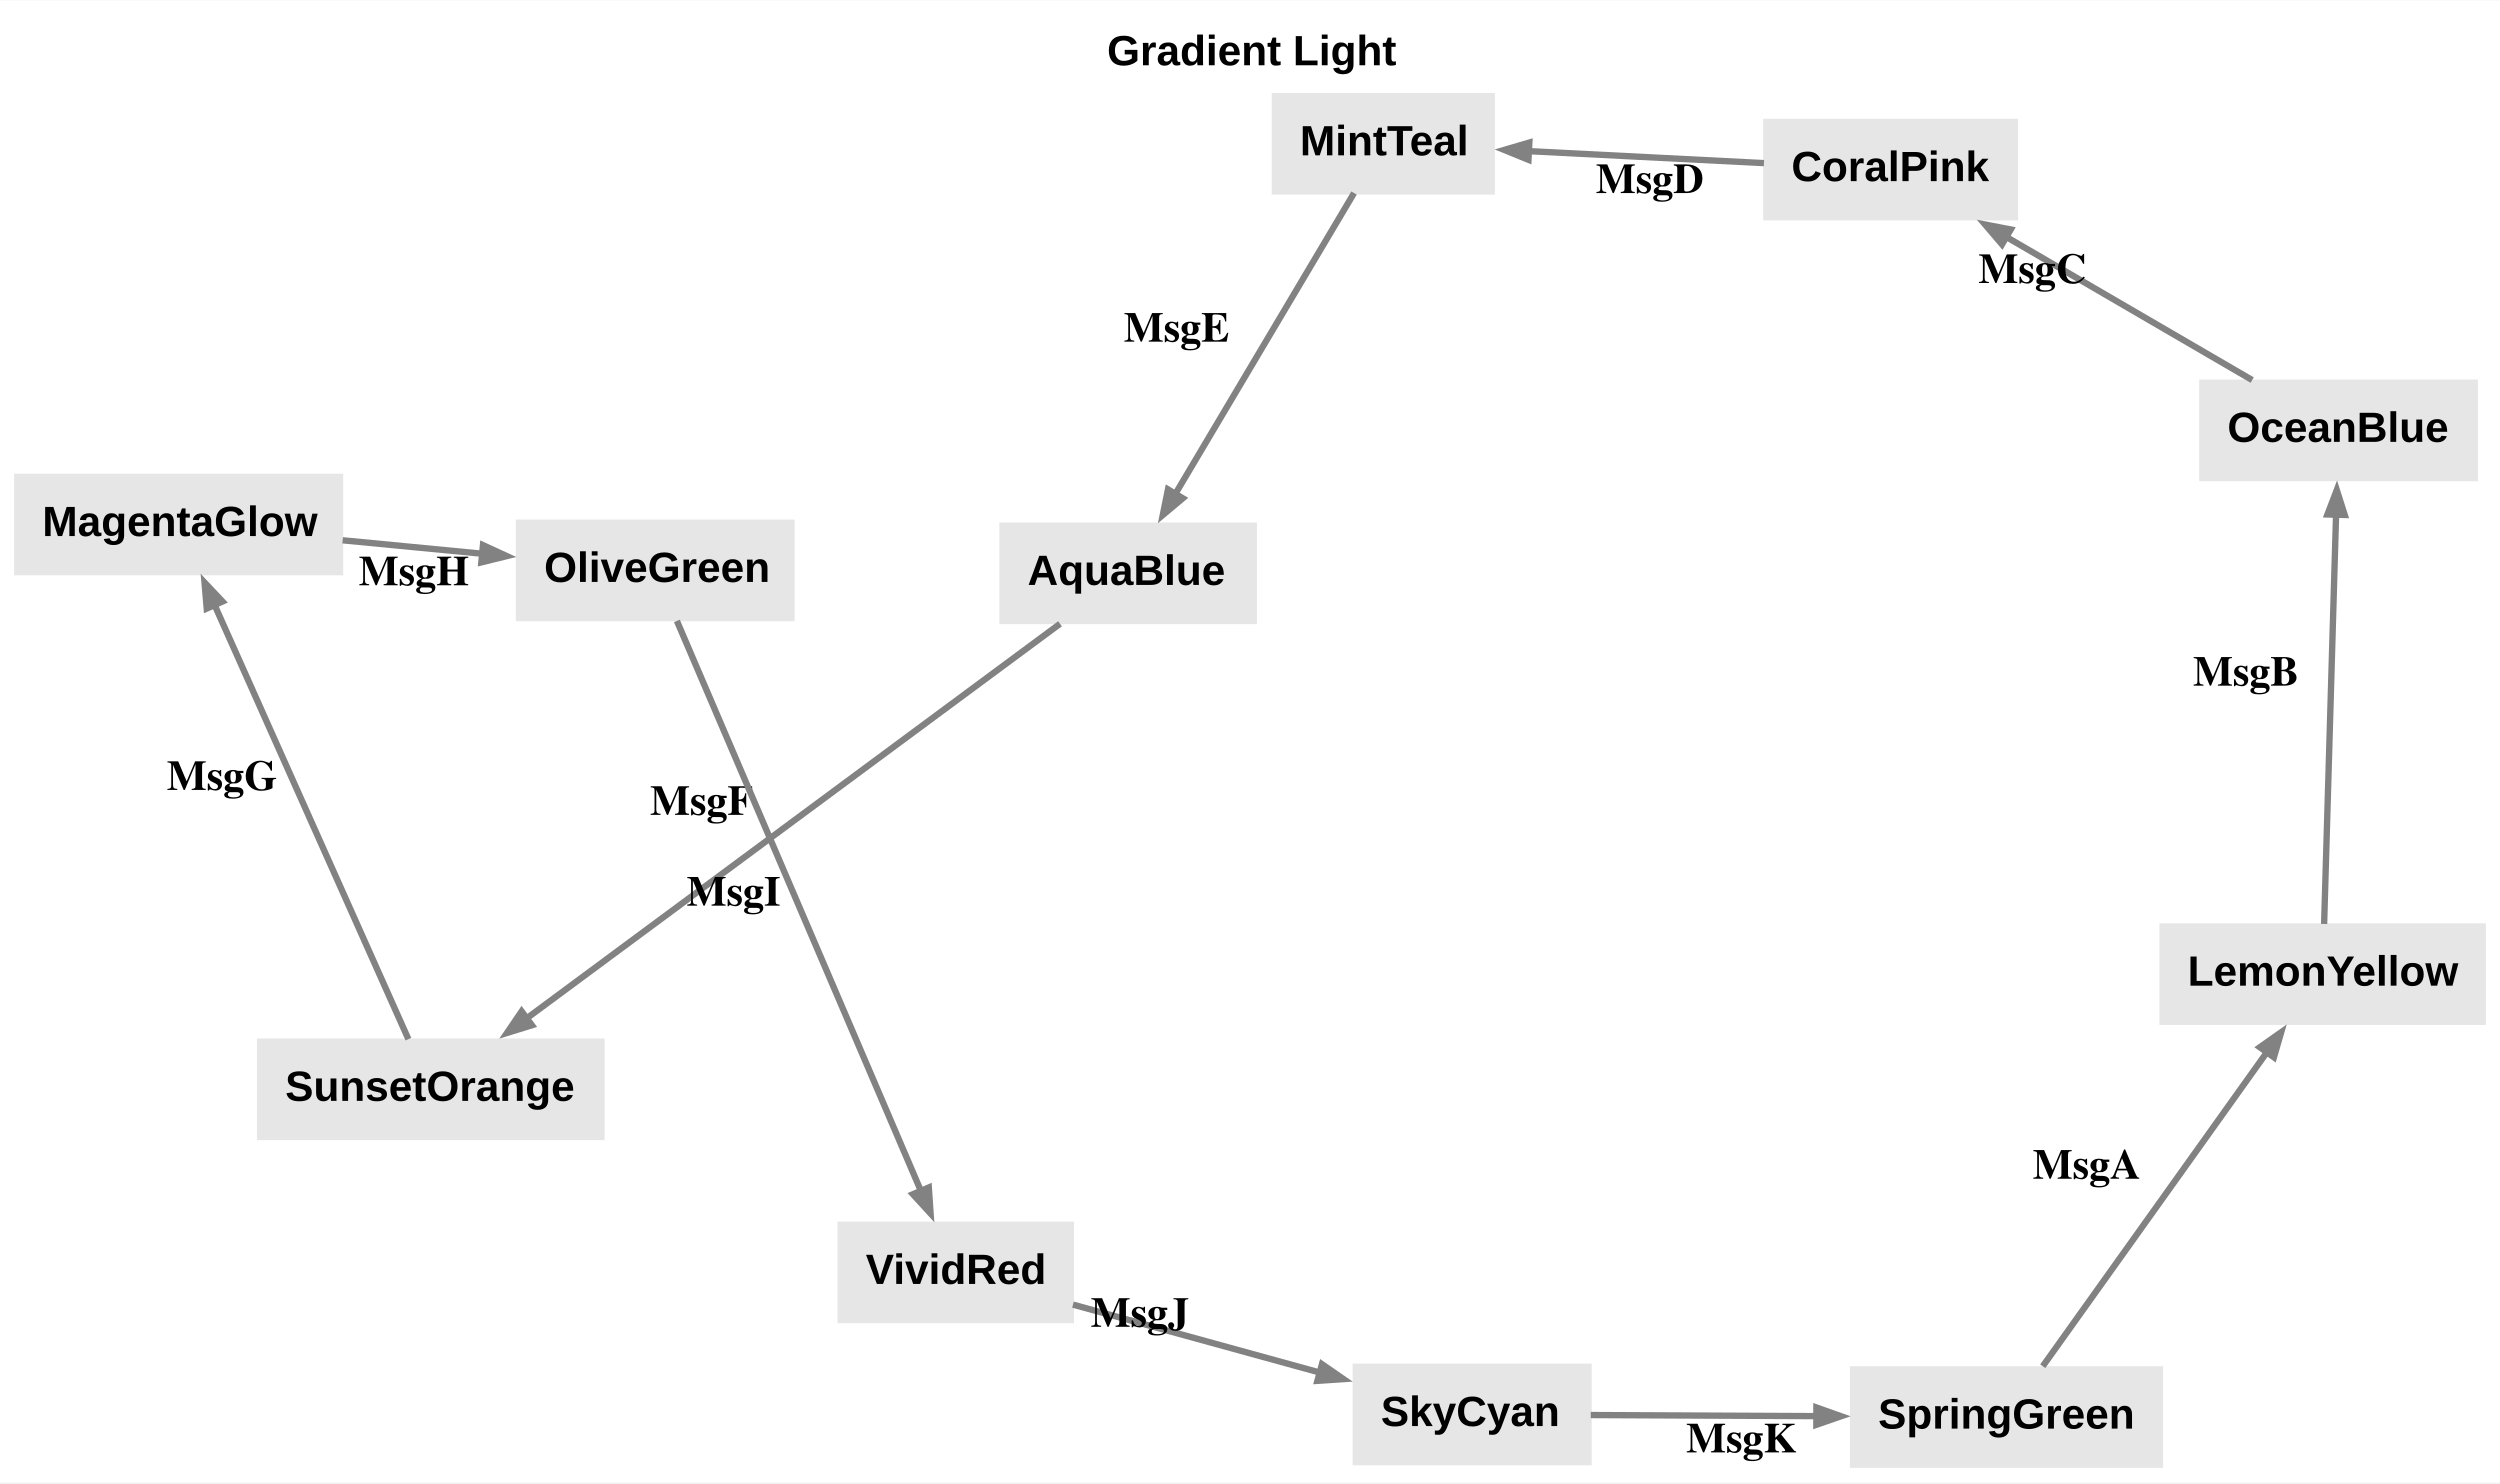
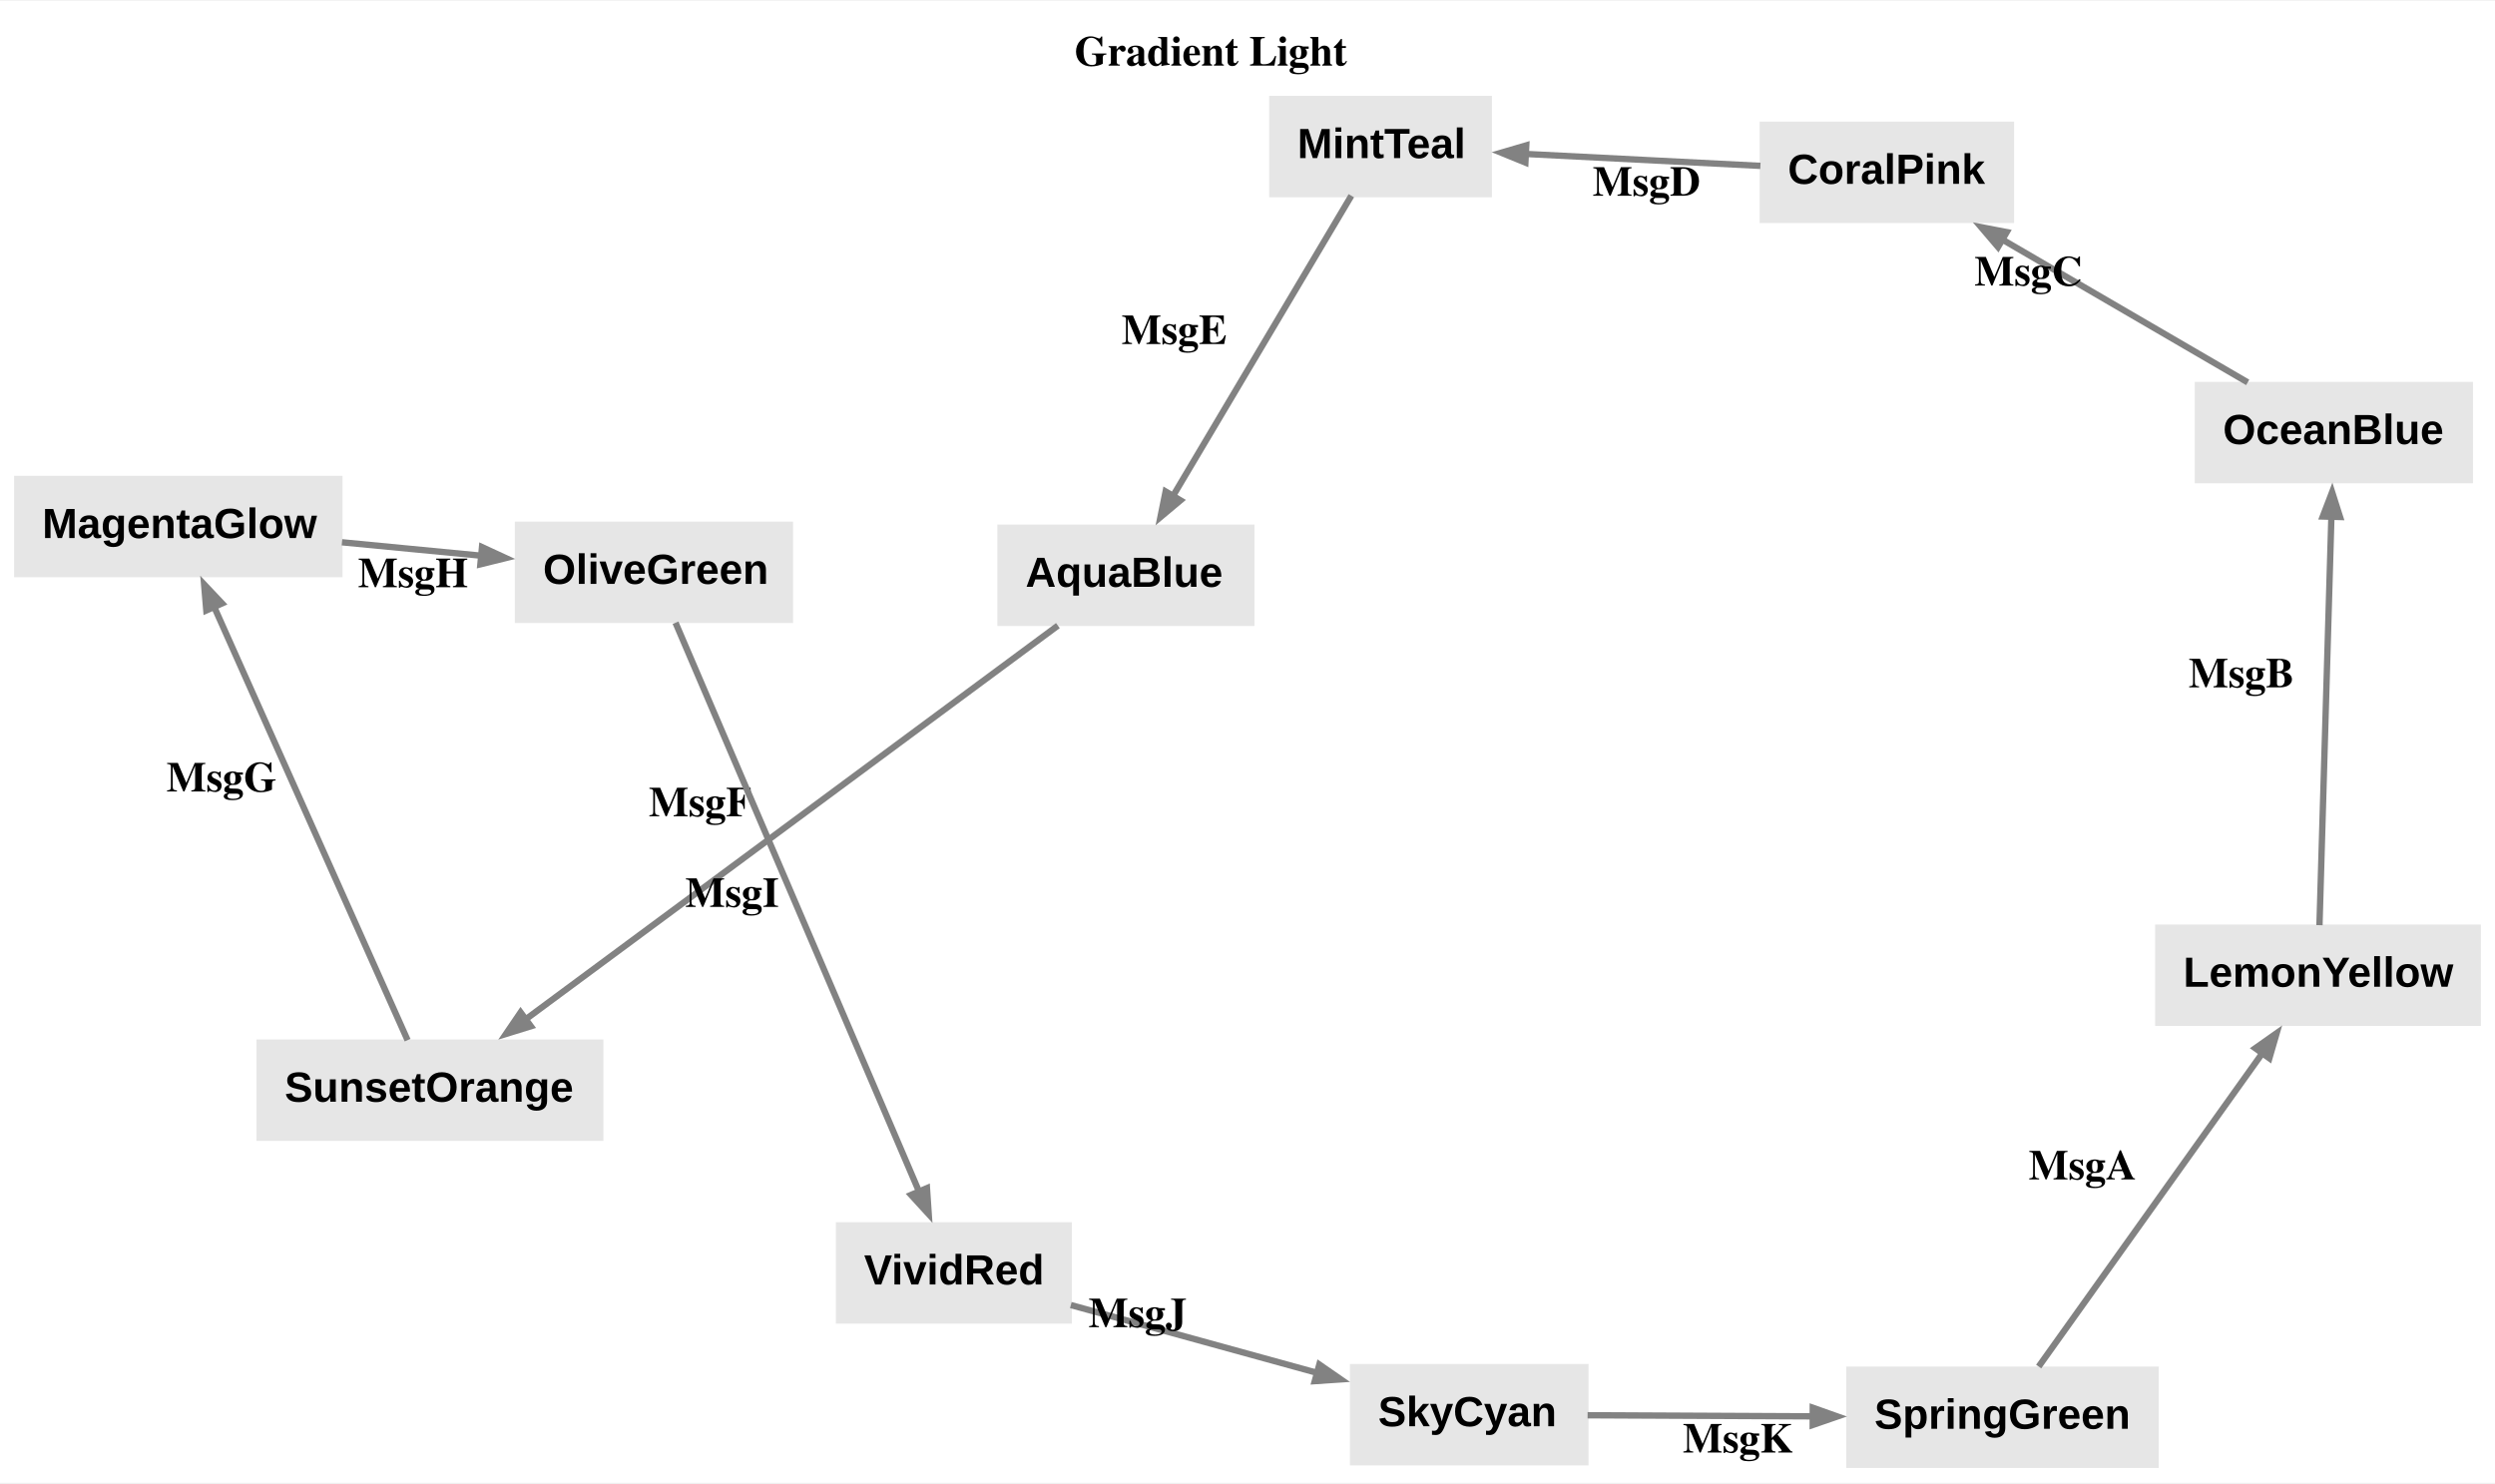
- <svg xmlns="http://www.w3.org/2000/svg" width="708pt" height="420pt" viewBox="0.00 0.00 708.43 420.07">
-   <g id="graph0" class="graph" transform="scale(1 1) rotate(0) translate(4 416.07)">
-     <polygon fill="#ffffff" stroke="none" points="-4,4 -4,-416.07 704.43,-416.07 704.43,4 -4,4" />
-     <text text-anchor="start" x="309.71" y="-397.67" font-family="Arial" font-weight="bold" font-size="12.00" fill="#000000">Gradient Light</text>
+ <svg xmlns="http://www.w3.org/2000/svg" width="708pt" height="421pt" viewBox="0.00 0.00 708.43 420.82">
+   <g id="graph0" class="graph" transform="scale(1 1) rotate(0) translate(4 416.82)">
+     <polygon fill="#ffffff" stroke="none" points="-4,4 -4,-416.82 704.43,-416.82 704.43,4 -4,4" />
+     <text text-anchor="start" x="301.09" y="-398.42" font-family="Times,serif" font-weight="bold" font-size="12.00" fill="#000000">Gradient Light</text>
    <g id="node1" class="node">
      <polygon fill="#e6e6e6" stroke="#ffffff" stroke-width="0" points="608.96,-29.01 520.21,-29.01 520.21,-0.21 608.96,-0.21 608.96,-29.01" />
      <text text-anchor="start" x="528.21" y="-11.34" font-family="Arial" font-weight="bold" font-size="12.00" fill="#000000">SpringGreen</text>
    </g>
    <g id="node2" class="node">
      <polygon fill="#e6e6e6" stroke="#ffffff" stroke-width="0" points="700.43,-154.52 607.93,-154.52 607.93,-125.72 700.43,-125.72 700.43,-154.52" />
      <text text-anchor="start" x="615.93" y="-136.85" font-family="Arial" font-weight="bold" font-size="12.00" fill="#000000">LemonYellow</text>
    </g>
    <g id="edge1" class="edge">
      <path fill="none" stroke="#828282" stroke-width="1.8" d="M574.86,-29.01C590.46,-50.85 620.21,-92.54 638.51,-118.18" />
      <polygon fill="#828282" stroke="#828282" stroke-width="1.8" points="636.37,-119.4 642.43,-123.67 640.36,-116.55 636.37,-119.4" />
      <text text-anchor="start" x="572.01" y="-82.15" font-family="Times,serif" font-weight="bold" font-size="12.00" fill="#000000">MsgA</text>
    </g>
    <g id="node3" class="node">
      <polygon fill="#e6e6e6" stroke="#ffffff" stroke-width="0" points="698.18,-308.61 619.18,-308.61 619.18,-279.81 698.18,-279.81 698.18,-308.61" />
      <text text-anchor="start" x="627.18" y="-290.94" font-family="Arial" font-weight="bold" font-size="12.00" fill="#000000">OceanBlue</text>
    </g>
    <g id="edge2" class="edge">
      <path fill="none" stroke="#828282" stroke-width="1.8" d="M654.59,-154.34C655.36,-180.83 657.03,-237.97 657.98,-270.43" />
      <polygon fill="#828282" stroke="#828282" stroke-width="1.8" points="655.53,-270.38 658.18,-277.3 660.43,-270.24 655.53,-270.38" />
      <text text-anchor="start" x="617.43" y="-221.87" font-family="Times,serif" font-weight="bold" font-size="12.00" fill="#000000">MsgB</text>
    </g>
    <g id="node4" class="node">
      <polygon fill="#e6e6e6" stroke="#ffffff" stroke-width="0" points="567.88,-382.51 495.63,-382.51 495.63,-353.71 567.88,-353.71 567.88,-382.51" />
      <text text-anchor="start" x="503.63" y="-364.84" font-family="Arial" font-weight="bold" font-size="12.00" fill="#000000">CoralPink</text>
    </g>
    <g id="edge3" class="edge">
      <path fill="none" stroke="#828282" stroke-width="1.8" d="M634.21,-308.46C614.37,-320.01 586.22,-336.4 564.45,-349.07" />
      <polygon fill="#828282" stroke="#828282" stroke-width="1.8" points="563.32,-346.9 558.51,-352.54 565.79,-351.13 563.32,-346.9" />
      <text text-anchor="start" x="556.63" y="-335.96" font-family="Times,serif" font-weight="bold" font-size="12.00" fill="#000000">MsgC</text>
    </g>
    <g id="node5" class="node">
      <polygon fill="#e6e6e6" stroke="#ffffff" stroke-width="0" points="419.62,-389.82 356.37,-389.82 356.37,-361.02 419.62,-361.02 419.62,-389.82" />
      <text text-anchor="start" x="364.37" y="-372.15" font-family="Arial" font-weight="bold" font-size="12.00" fill="#000000">MintTeal</text>
    </g>
    <g id="edge4" class="edge">
      <path fill="none" stroke="#828282" stroke-width="1.8" d="M495.85,-369.94C475.6,-370.97 450.23,-372.26 429.17,-373.33" />
      <polygon fill="#828282" stroke="#828282" stroke-width="1.8" points="429.12,-370.88 422.26,-373.68 429.37,-375.77 429.12,-370.88" />
      <text text-anchor="start" x="448.21" y="-361.46" font-family="Times,serif" font-weight="bold" font-size="12.00" fill="#000000">MsgD</text>
    </g>
    <g id="node6" class="node">
      <polygon fill="#e6e6e6" stroke="#ffffff" stroke-width="0" points="352.19,-268.09 279.19,-268.09 279.19,-239.29 352.19,-239.29 352.19,-268.09" />
      <text text-anchor="start" x="287.19" y="-250.41" font-family="Arial" font-weight="bold" font-size="12.00" fill="#000000">AquaBlue</text>
    </g>
    <g id="edge5" class="edge">
      <path fill="none" stroke="#828282" stroke-width="1.8" d="M379.7,-361.46C367.29,-340.56 343.76,-300.96 328.95,-276.02" />
      <polygon fill="#828282" stroke="#828282" stroke-width="1.8" points="331.18,-274.97 325.5,-270.21 326.97,-277.48 331.18,-274.97" />
      <text text-anchor="start" x="314.45" y="-319.35" font-family="Times,serif" font-weight="bold" font-size="12.00" fill="#000000">MsgE</text>
    </g>
    <g id="node7" class="node">
      <polygon fill="#e6e6e6" stroke="#ffffff" stroke-width="0" points="167.32,-121.89 68.82,-121.89 68.82,-93.09 167.32,-93.09 167.32,-121.89" />
      <text text-anchor="start" x="76.82" y="-104.21" font-family="Arial" font-weight="bold" font-size="12.00" fill="#000000">SunsetOrange</text>
    </g>
    <g id="edge6" class="edge">
      <path fill="none" stroke="#828282" stroke-width="1.8" d="M296.38,-239.4C260.96,-213.2 185.54,-157.4 145.07,-127.46" />
      <polygon fill="#828282" stroke="#828282" stroke-width="1.8" points="146.73,-125.64 139.65,-123.45 143.82,-129.58 146.73,-125.64" />
      <text text-anchor="start" x="180.21" y="-185.25" font-family="Times,serif" font-weight="bold" font-size="12.00" fill="#000000">MsgF</text>
    </g>
    <g id="node8" class="node">
      <polygon fill="#e6e6e6" stroke="#ffffff" stroke-width="0" points="93.25,-281.93 0,-281.93 0,-253.13 93.25,-253.13 93.25,-281.93" />
      <text text-anchor="start" x="8" y="-264.26" font-family="Arial" font-weight="bold" font-size="12.00" fill="#000000">MagentaGlow</text>
    </g>
    <g id="edge7" class="edge">
      <path fill="none" stroke="#828282" stroke-width="1.8" d="M111.73,-121.69C99.31,-149.52 71.67,-211.43 56.71,-244.94" />
      <polygon fill="#828282" stroke="#828282" stroke-width="1.8" points="54.58,-243.71 53.96,-251.1 59.05,-245.71 54.58,-243.71" />
      <text text-anchor="start" x="43.26" y="-192.31" font-family="Times,serif" font-weight="bold" font-size="12.00" fill="#000000">MsgG</text>
    </g>
    <g id="node9" class="node">
      <polygon fill="#e6e6e6" stroke="#ffffff" stroke-width="0" points="221.18,-268.93 142.18,-268.93 142.18,-240.13 221.18,-240.13 221.18,-268.93" />
      <text text-anchor="start" x="150.18" y="-251.25" font-family="Arial" font-weight="bold" font-size="12.00" fill="#000000">OliveGreen</text>
    </g>
    <g id="edge8" class="edge">
      <path fill="none" stroke="#828282" stroke-width="1.8" d="M93.1,-263.06C105.87,-261.83 119.76,-260.49 132.66,-259.25" />
      <polygon fill="#828282" stroke="#828282" stroke-width="1.8" points="132.86,-261.69 139.6,-258.58 132.4,-256.81 132.86,-261.69" />
      <text text-anchor="start" x="97.65" y="-250.31" font-family="Times,serif" font-weight="bold" font-size="12.00" fill="#000000">MsgH</text>
    </g>
    <g id="node10" class="node">
      <polygon fill="#e6e6e6" stroke="#ffffff" stroke-width="0" points="300.34,-70 233.34,-70 233.34,-41.2 300.34,-41.2 300.34,-70" />
      <text text-anchor="start" x="241.34" y="-52.33" font-family="Arial" font-weight="bold" font-size="12.00" fill="#000000">VividRed</text>
    </g>
    <g id="edge9" class="edge">
      <path fill="none" stroke="#828282" stroke-width="1.8" d="M187.81,-240.22C202.38,-206.17 239.24,-120.07 256.99,-78.61" />
      <polygon fill="#828282" stroke="#828282" stroke-width="1.8" points="259.2,-79.68 259.7,-72.28 254.69,-77.75 259.2,-79.68" />
      <text text-anchor="start" x="190.57" y="-159.53" font-family="Times,serif" font-weight="bold" font-size="12.00" fill="#000000">MsgI</text>
    </g>
    <g id="node11" class="node">
      <polygon fill="#e6e6e6" stroke="#ffffff" stroke-width="0" points="447.05,-29.74 379.3,-29.74 379.3,-0.94 447.05,-0.94 447.05,-29.74" />
      <text text-anchor="start" x="387.3" y="-12.06" font-family="Arial" font-weight="bold" font-size="12.00" fill="#000000">SkyCyan</text>
    </g>
    <g id="edge10" class="edge">
      <path fill="none" stroke="#828282" stroke-width="1.8" d="M300.05,-46.47C320.78,-40.76 347.69,-33.36 370.06,-27.2" />
      <polygon fill="#828282" stroke="#828282" stroke-width="1.8" points="370.61,-29.59 376.71,-25.37 369.31,-24.87 370.61,-29.59" />
      <text text-anchor="start" x="305.06" y="-40.19" font-family="Times,serif" font-weight="bold" font-size="12.00" fill="#000000">MsgJ</text>
    </g>
    <g id="edge11" class="edge">
      <path fill="none" stroke="#828282" stroke-width="1.8" d="M446.78,-15.18C465.59,-15.09 489.49,-14.97 510.84,-14.87" />
      <polygon fill="#828282" stroke="#828282" stroke-width="1.8" points="510.72,-17.32 517.71,-14.84 510.7,-12.42 510.72,-17.32" />
      <text text-anchor="start" x="473.8" y="-4.6" font-family="Times,serif" font-weight="bold" font-size="12.00" fill="#000000">MsgK</text>
    </g>
  </g>
</svg>
